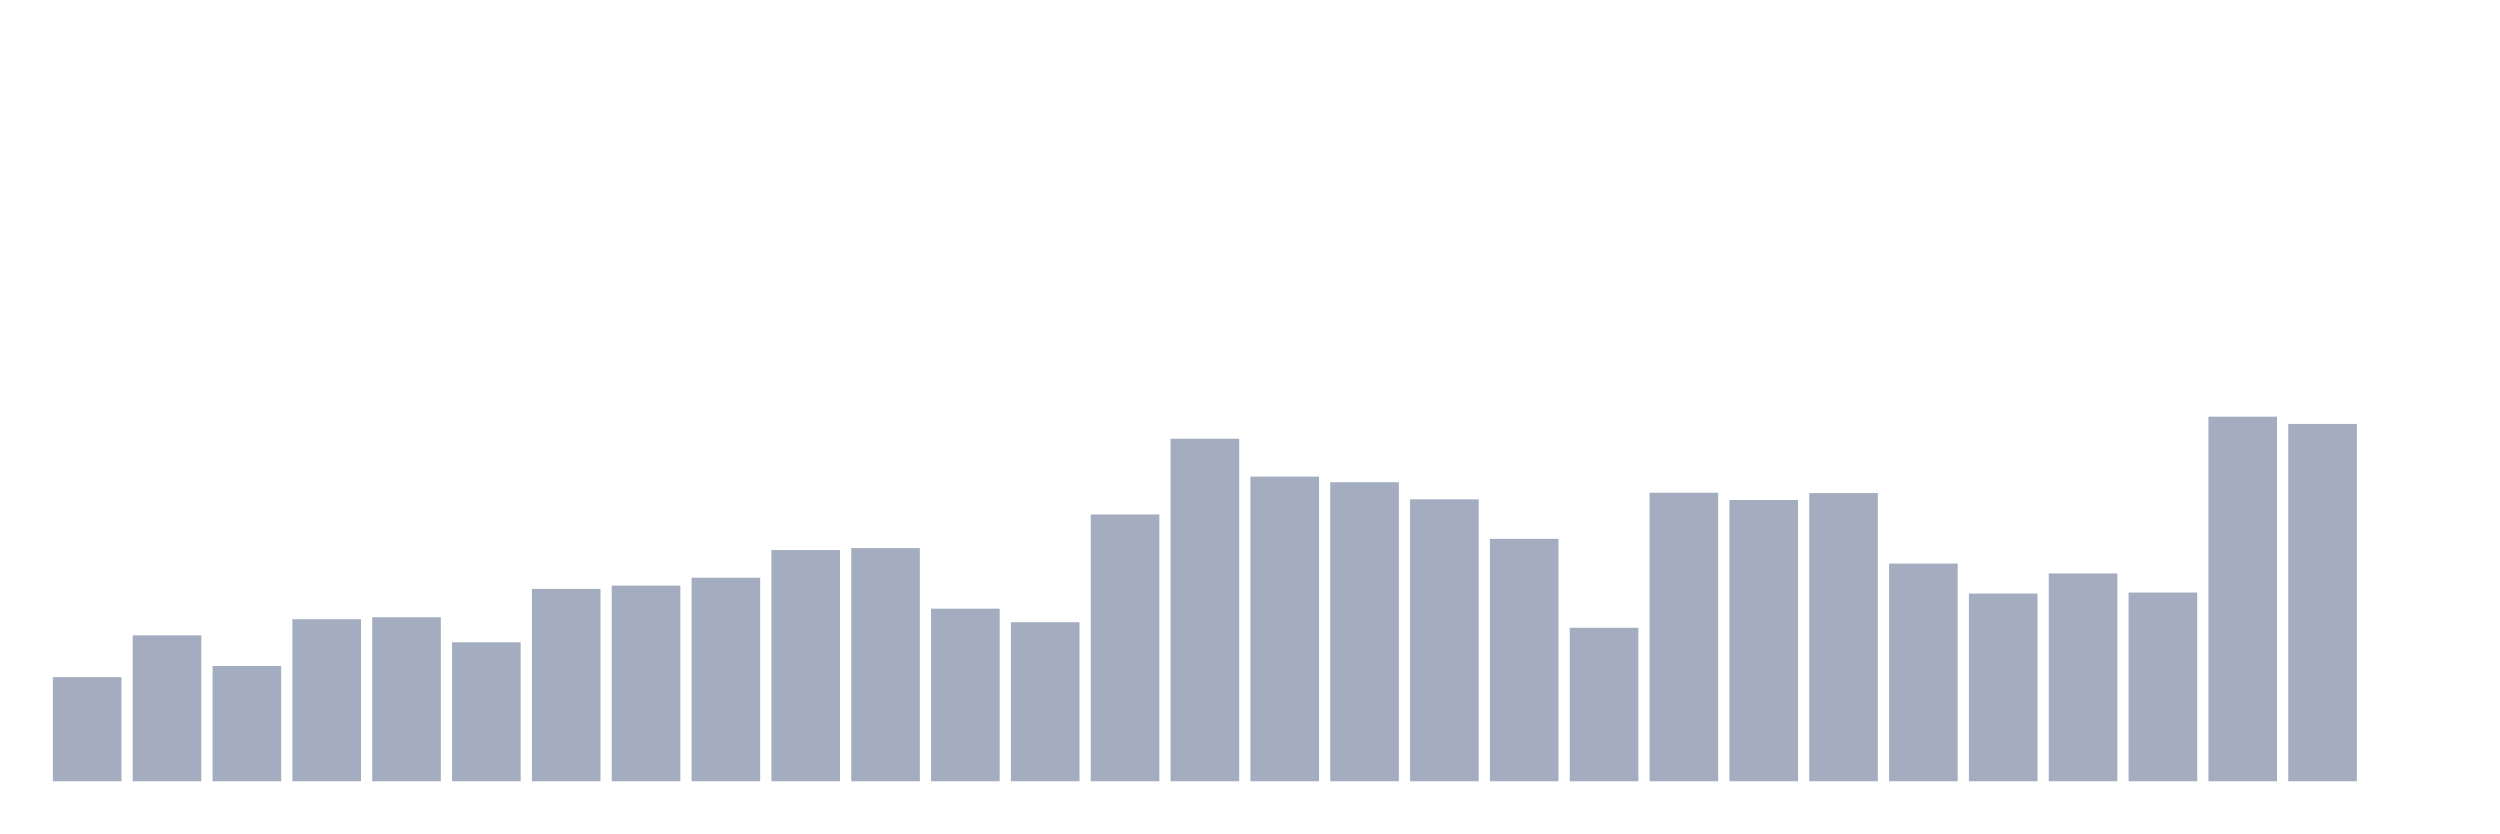
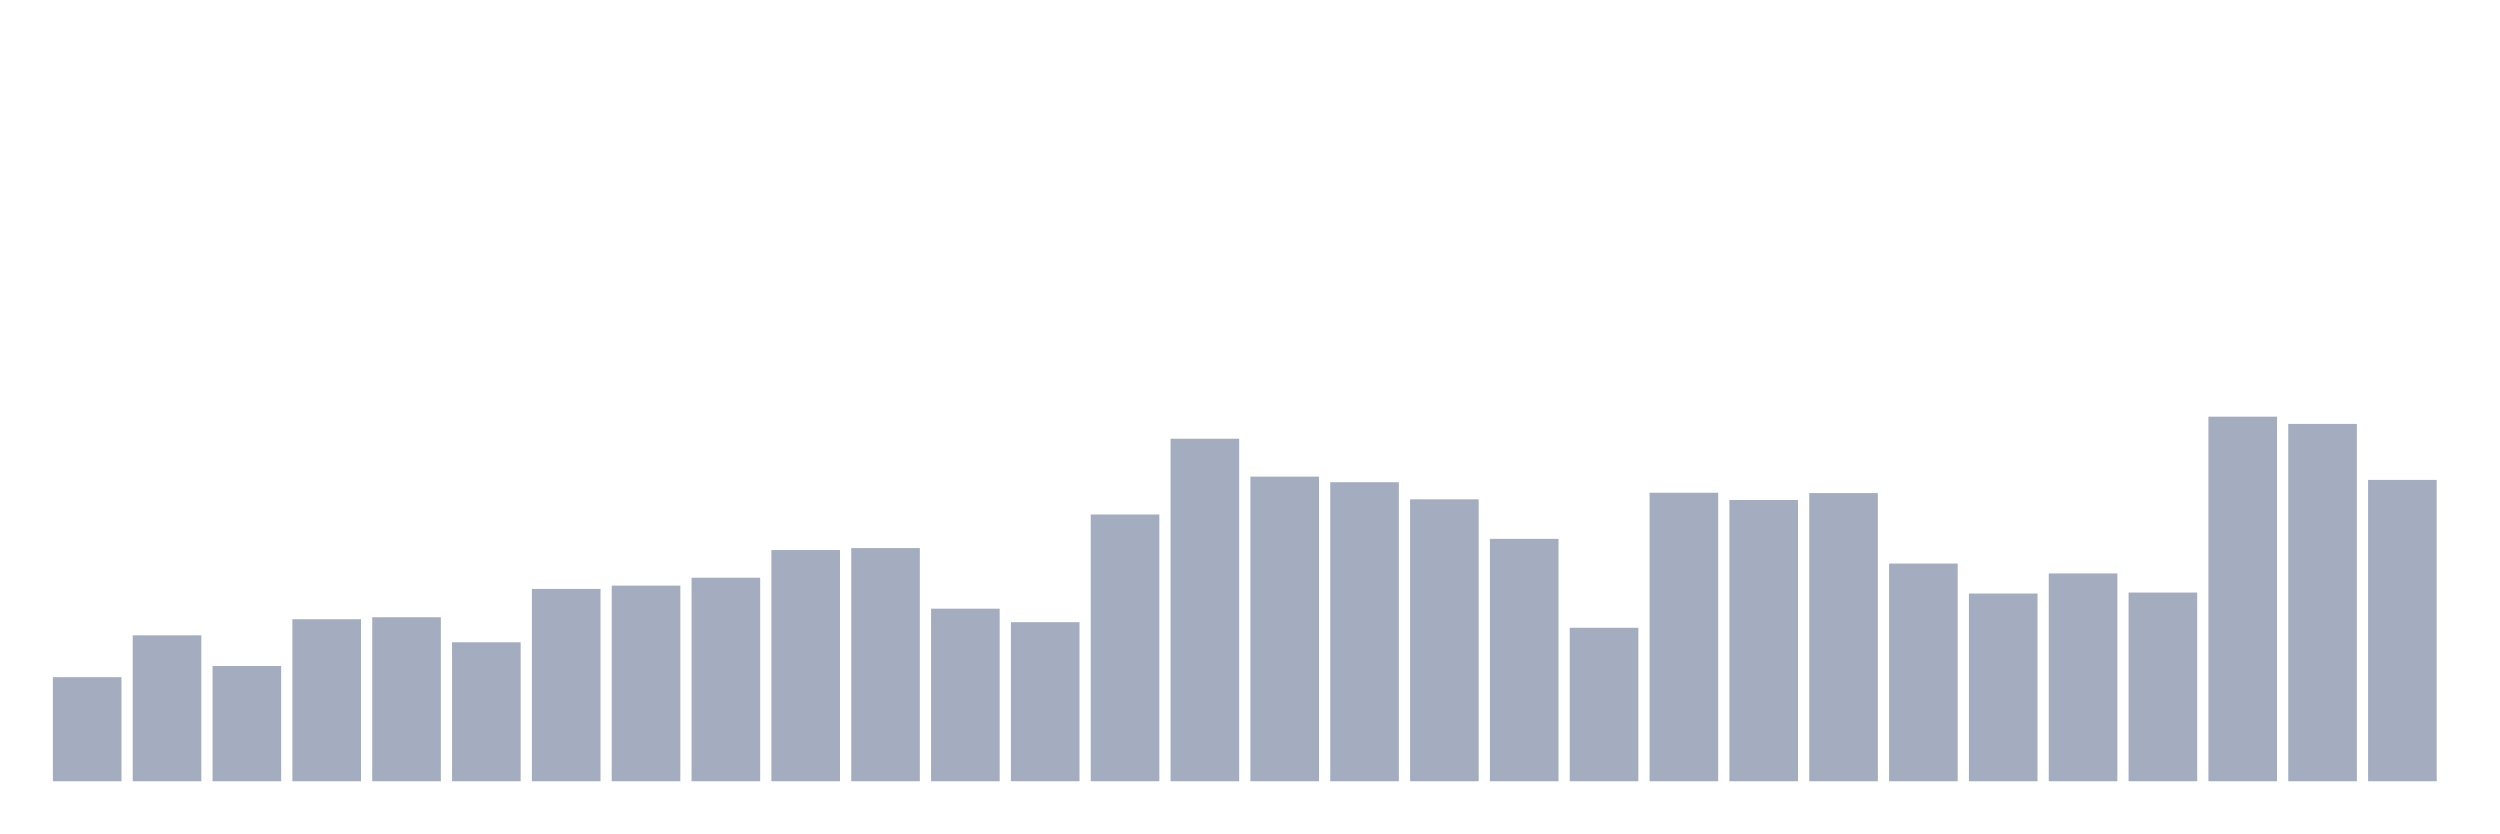
<svg xmlns="http://www.w3.org/2000/svg" viewBox="0 0 480 160">
  <g transform="translate(10,10)">
    <rect class="bar" x="0.153" width="13.175" y="120.018" height="19.982" fill="rgb(164,173,192)" />
    <rect class="bar" x="15.482" width="13.175" y="111.987" height="28.013" fill="rgb(164,173,192)" />
    <rect class="bar" x="30.81" width="13.175" y="117.868" height="22.132" fill="rgb(164,173,192)" />
    <rect class="bar" x="46.138" width="13.175" y="108.889" height="31.111" fill="rgb(164,173,192)" />
    <rect class="bar" x="61.466" width="13.175" y="108.509" height="31.491" fill="rgb(164,173,192)" />
    <rect class="bar" x="76.794" width="13.175" y="113.315" height="26.685" fill="rgb(164,173,192)" />
    <rect class="bar" x="92.123" width="13.175" y="103.071" height="36.929" fill="rgb(164,173,192)" />
    <rect class="bar" x="107.451" width="13.175" y="102.439" height="37.561" fill="rgb(164,173,192)" />
    <rect class="bar" x="122.779" width="13.175" y="100.921" height="39.079" fill="rgb(164,173,192)" />
    <rect class="bar" x="138.107" width="13.175" y="95.61" height="44.39" fill="rgb(164,173,192)" />
    <rect class="bar" x="153.436" width="13.175" y="95.23" height="44.77" fill="rgb(164,173,192)" />
    <rect class="bar" x="168.764" width="13.175" y="106.865" height="33.135" fill="rgb(164,173,192)" />
    <rect class="bar" x="184.092" width="13.175" y="109.458" height="30.542" fill="rgb(164,173,192)" />
    <rect class="bar" x="199.42" width="13.175" y="88.78" height="51.22" fill="rgb(164,173,192)" />
    <rect class="bar" x="214.748" width="13.175" y="74.237" height="65.763" fill="rgb(164,173,192)" />
    <rect class="bar" x="230.077" width="13.175" y="81.509" height="58.491" fill="rgb(164,173,192)" />
    <rect class="bar" x="245.405" width="13.175" y="82.584" height="57.416" fill="rgb(164,173,192)" />
    <rect class="bar" x="260.733" width="13.175" y="85.872" height="54.128" fill="rgb(164,173,192)" />
    <rect class="bar" x="276.061" width="13.175" y="93.46" height="46.54" fill="rgb(164,173,192)" />
    <rect class="bar" x="291.39" width="13.175" y="110.533" height="29.467" fill="rgb(164,173,192)" />
    <rect class="bar" x="306.718" width="13.175" y="84.607" height="55.393" fill="rgb(164,173,192)" />
    <rect class="bar" x="322.046" width="13.175" y="85.998" height="54.002" fill="rgb(164,173,192)" />
    <rect class="bar" x="337.374" width="13.175" y="84.67" height="55.33" fill="rgb(164,173,192)" />
    <rect class="bar" x="352.702" width="13.175" y="98.202" height="41.798" fill="rgb(164,173,192)" />
    <rect class="bar" x="368.031" width="13.175" y="103.957" height="36.043" fill="rgb(164,173,192)" />
    <rect class="bar" x="383.359" width="13.175" y="100.099" height="39.901" fill="rgb(164,173,192)" />
    <rect class="bar" x="398.687" width="13.175" y="103.767" height="36.233" fill="rgb(164,173,192)" />
    <rect class="bar" x="414.015" width="13.175" y="70" height="70" fill="rgb(164,173,192)" />
    <rect class="bar" x="429.344" width="13.175" y="71.391" height="68.609" fill="rgb(164,173,192)" />
-     <rect class="bar" x="444.672" width="13.175" y="140" height="0" fill="rgb(164,173,192)" />
+     <rect class="bar" x="444.672" width="13.175" y="82.141" height="57.859" fill="rgb(164,173,192)" />
  </g>
</svg>
